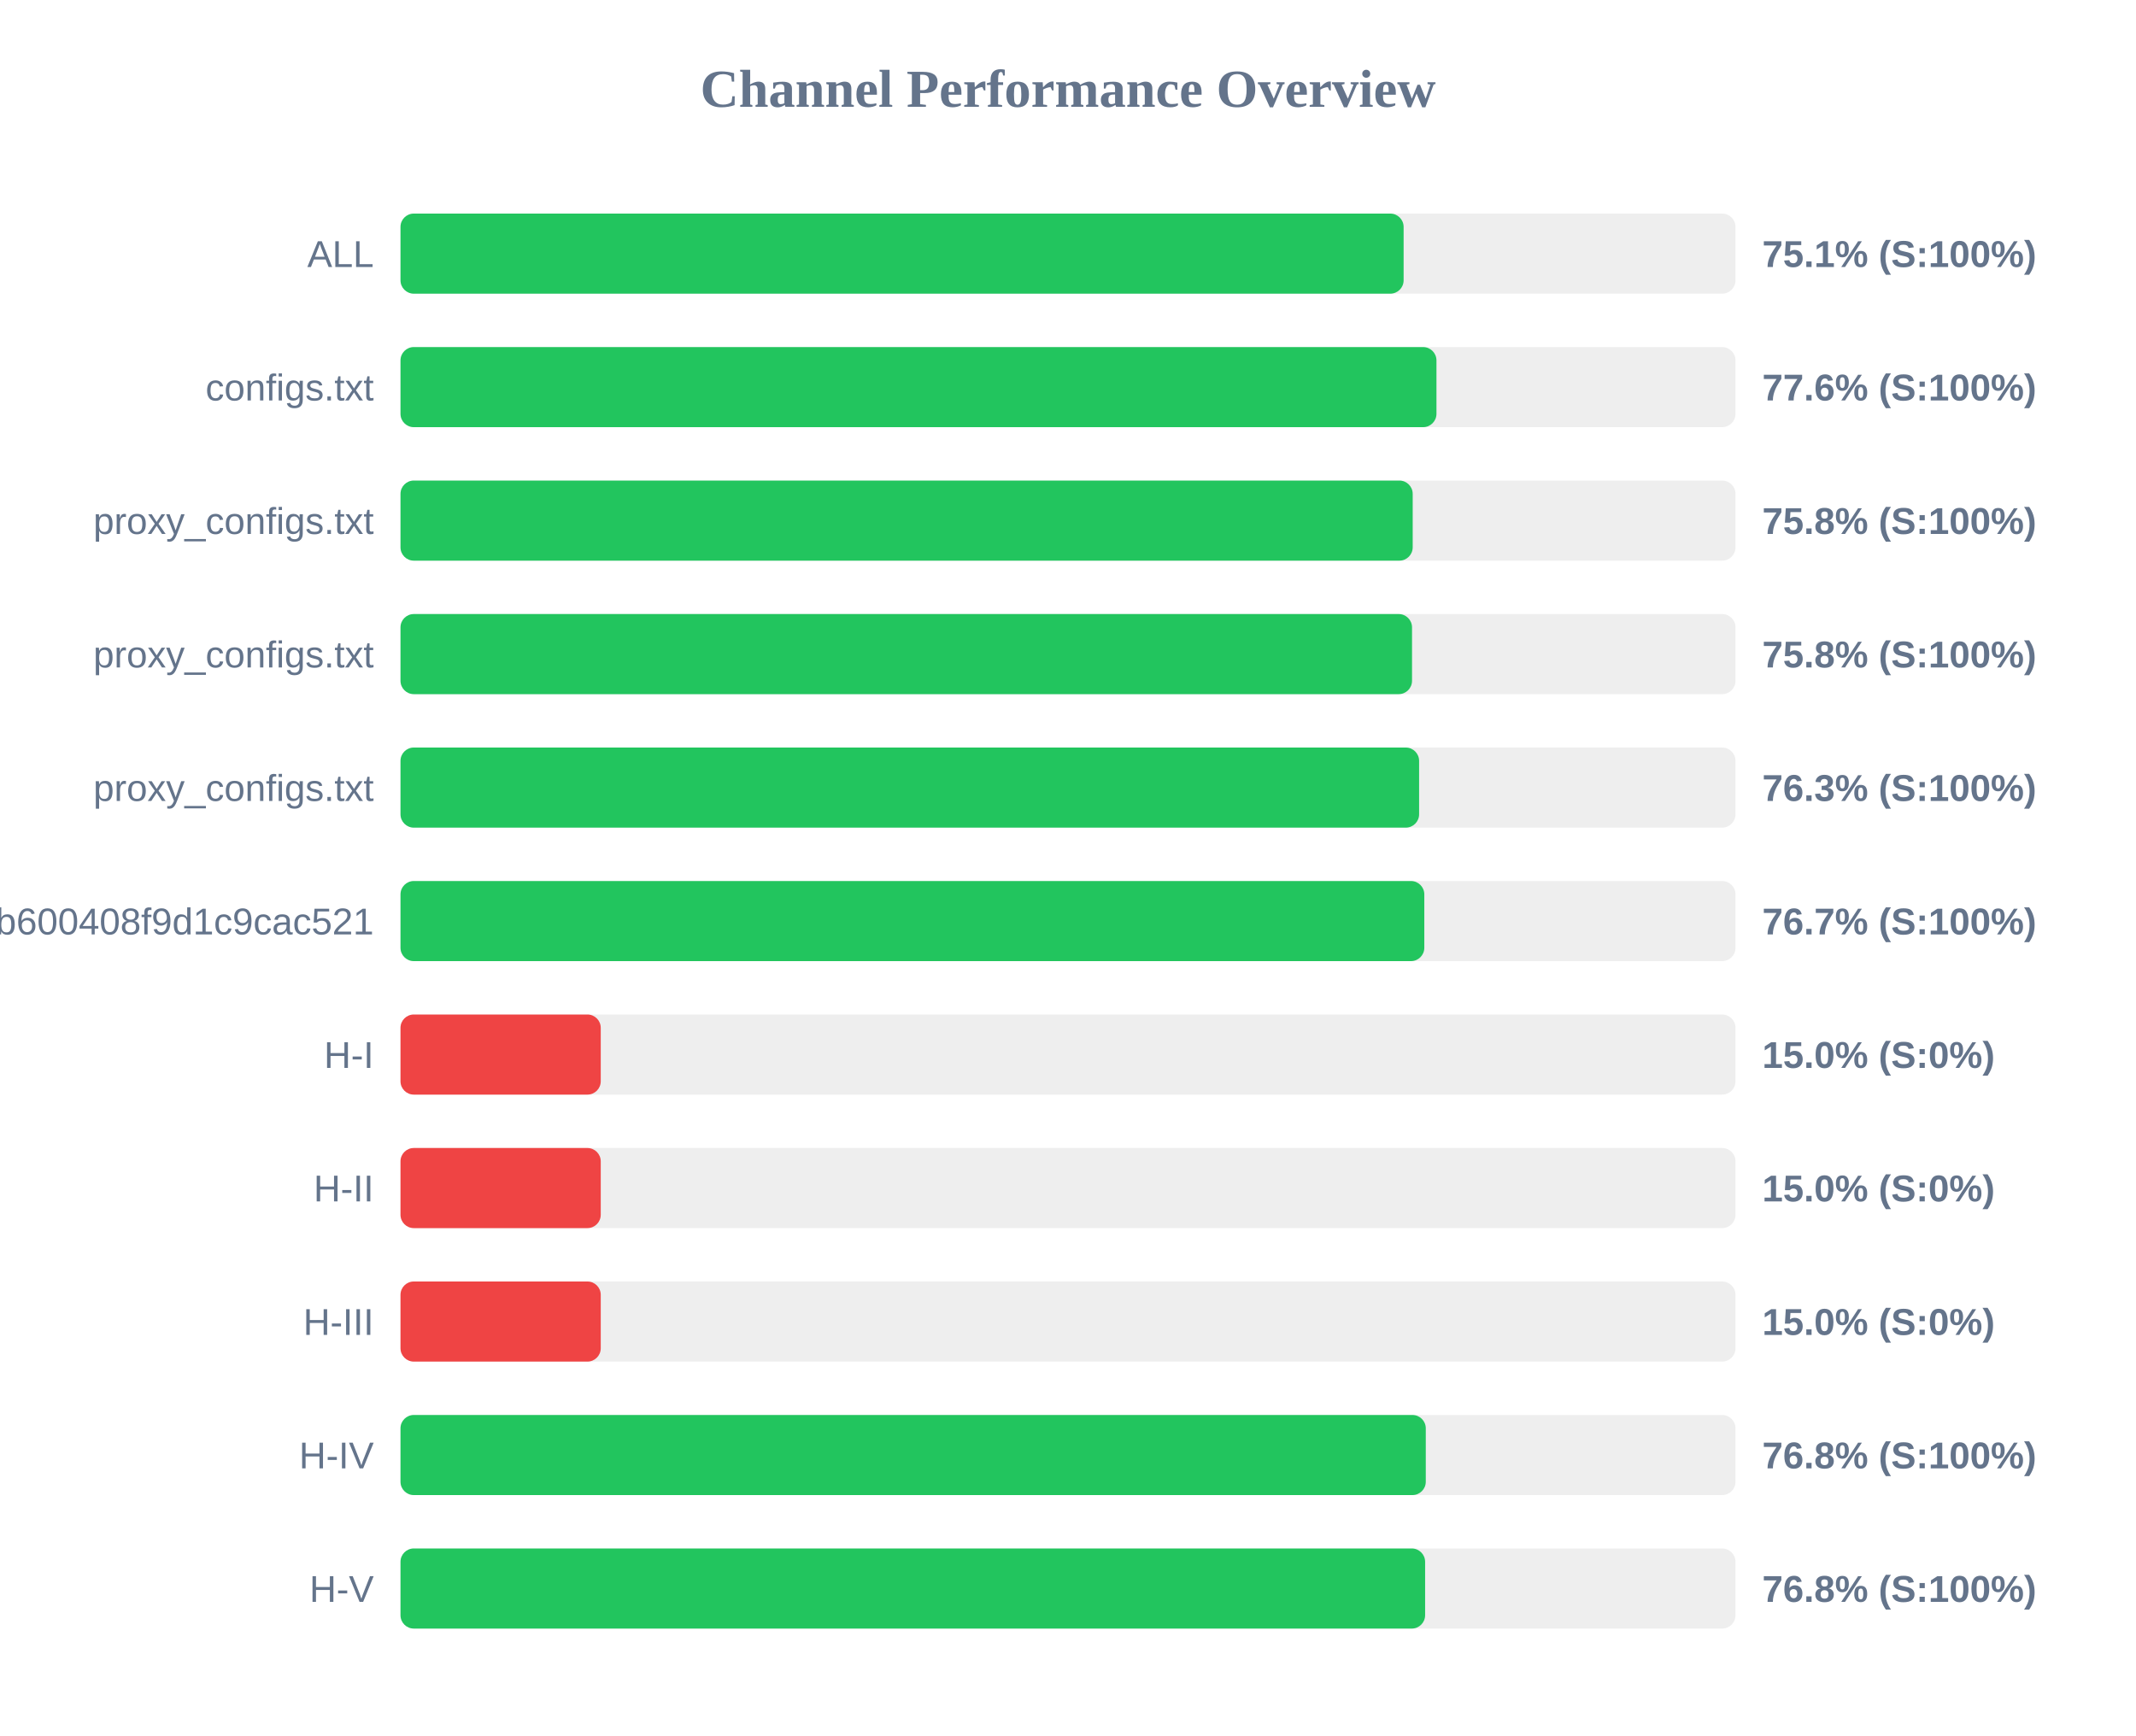
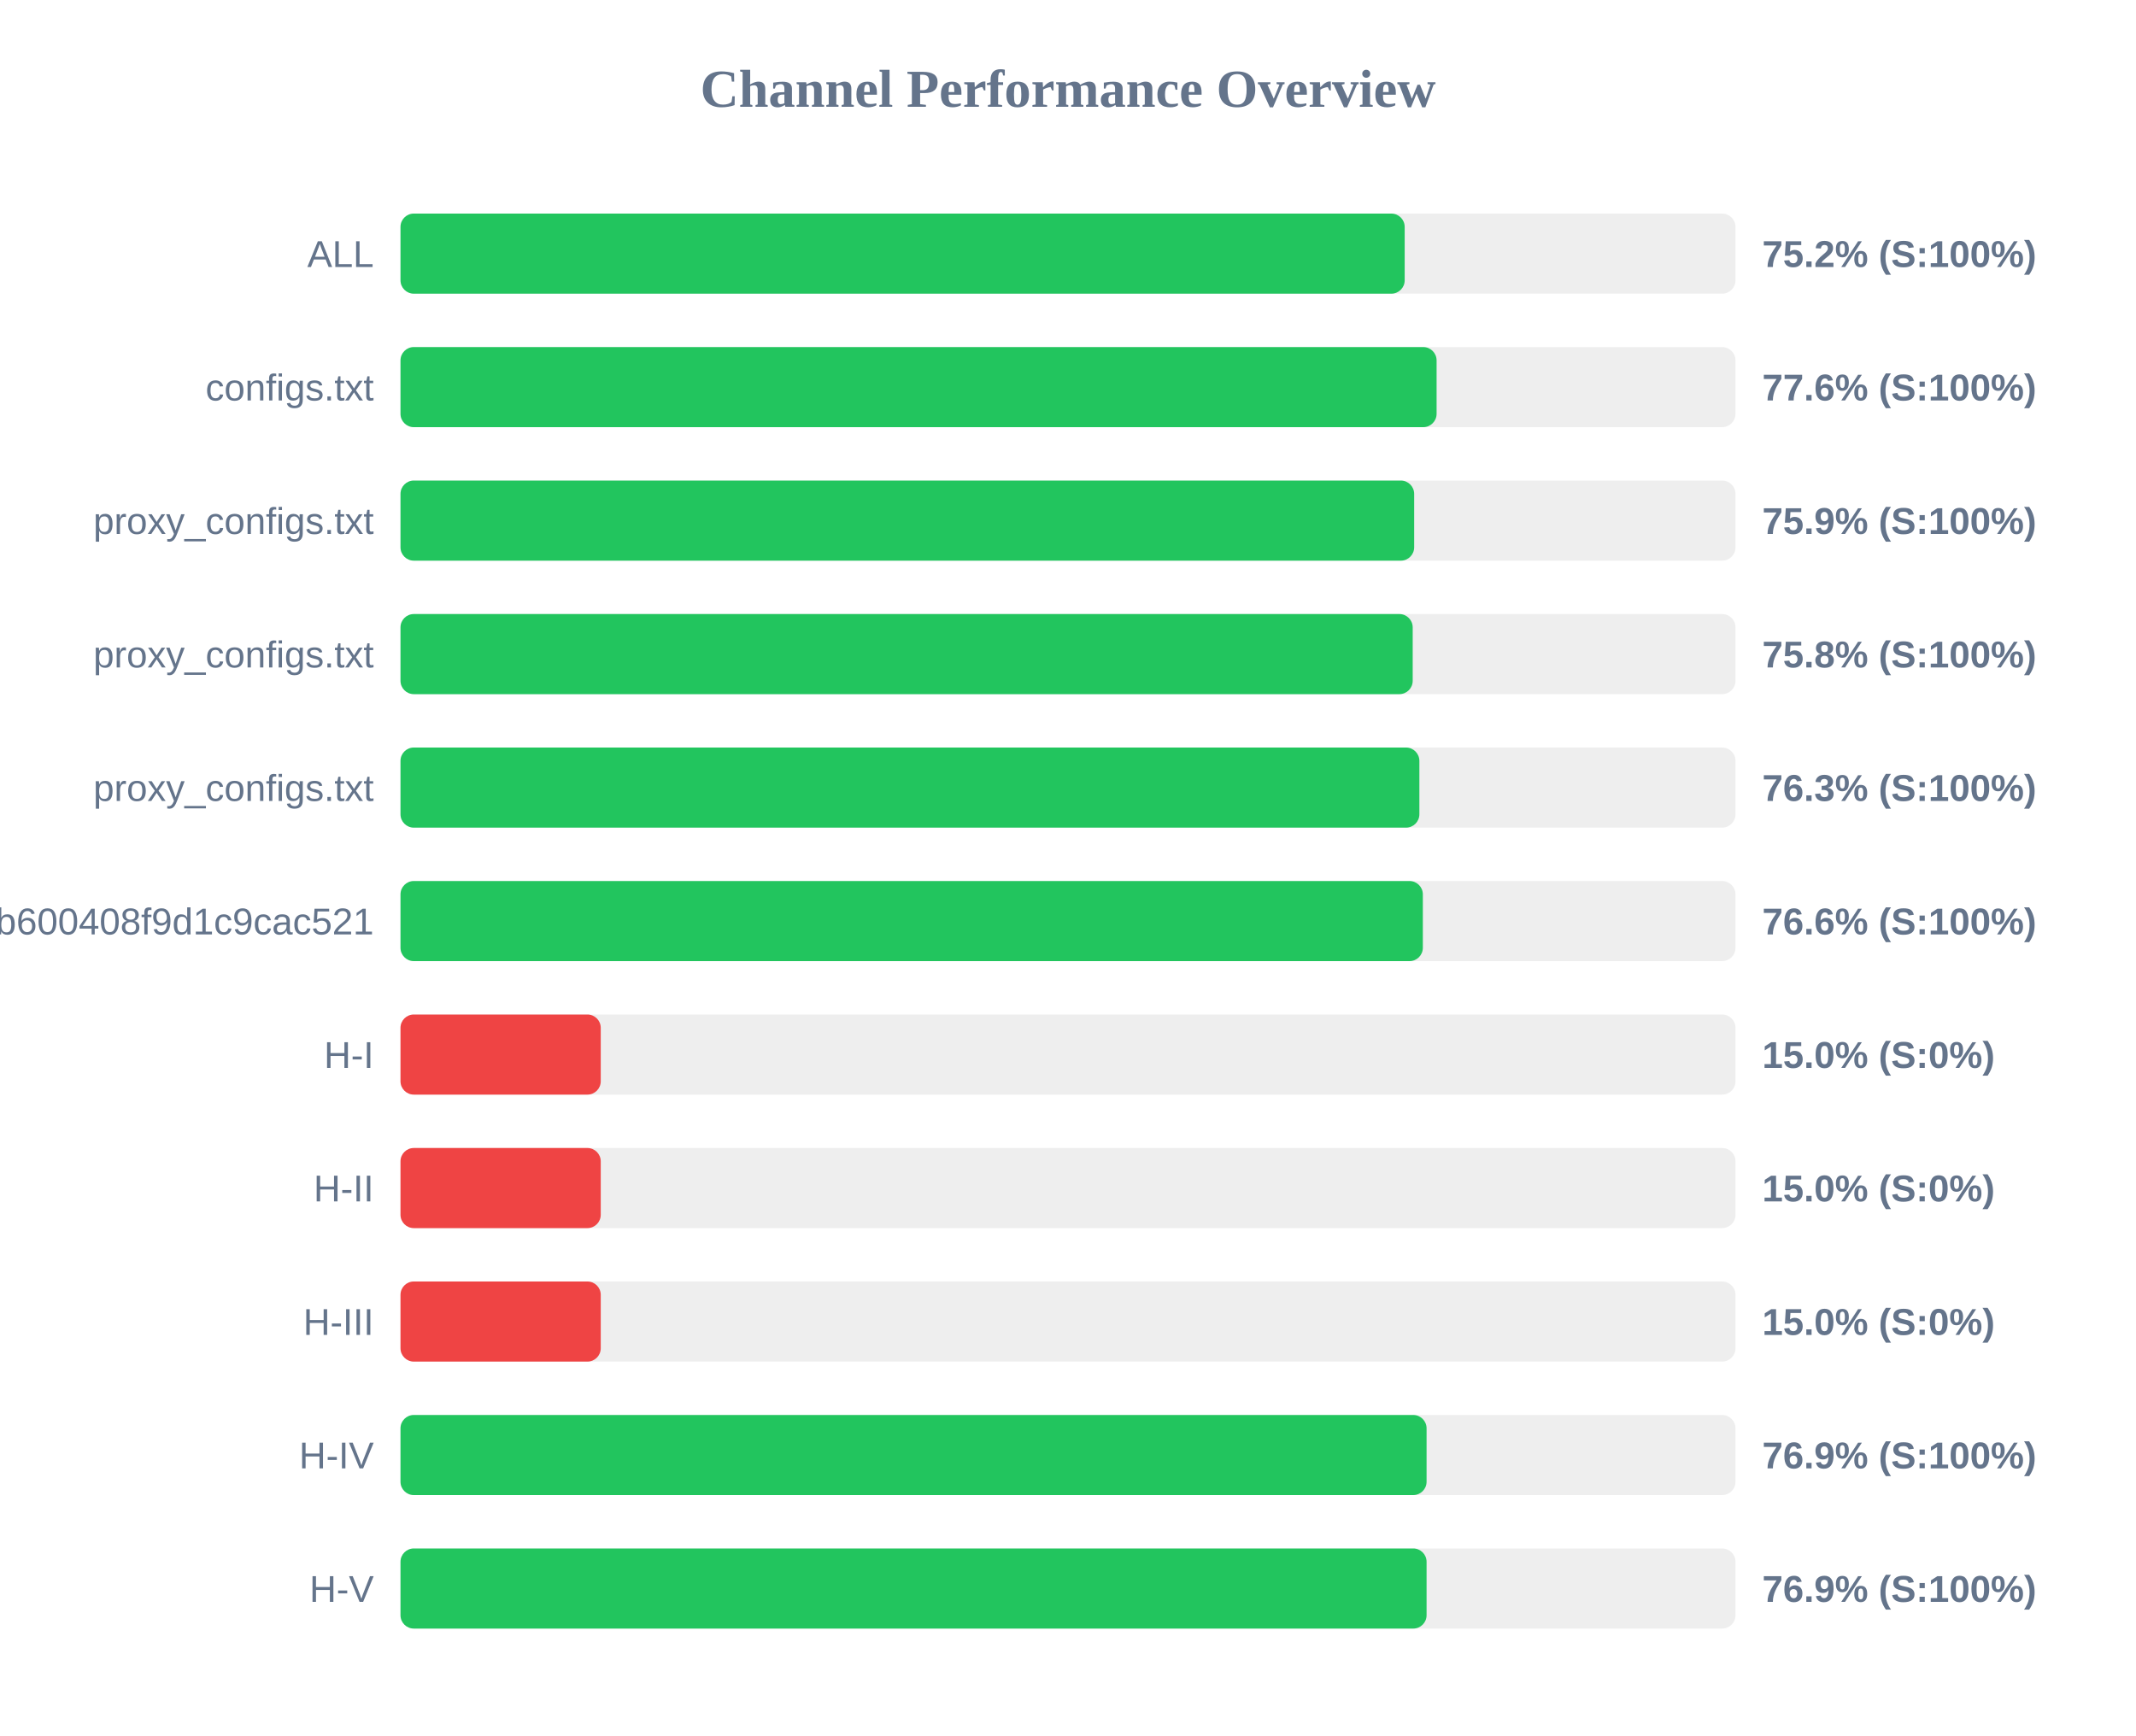
<svg xmlns="http://www.w3.org/2000/svg" width="800" height="650" version="1.1">
  <style>
        .row { font: 14px Arial; fill: #64748b; }
        .score { font: bold 14px Arial; fill: #64748b; }
    </style>
  <text x="400" y="40" text-anchor="middle" font-size="20px" font-weight="bold" fill="#64748b">Channel Performance Overview</text>
  <rect x="150" y="80" width="500" height="30" fill="#eee" rx="5" />
-   <rect x="150" y="80" width="375.7" height="30" fill="#22c55e" rx="5" />
+   <rect x="150" y="80" width="376.1" height="30" fill="#22c55e" rx="5" />
  <text x="140" y="100" text-anchor="end" class="row">ALL</text>
-   <text x="660" y="100" text-anchor="start" class="score">75.1% (S:100%)</text>
+   <text x="660" y="100" text-anchor="start" class="score">75.2% (S:100%)</text>
  <rect x="150" y="130" width="500" height="30" fill="#eee" rx="5" />
-   <rect x="150" y="130" width="388.0" height="30" fill="#22c55e" rx="5" />
+   <rect x="150" y="130" width="388.05" height="30" fill="#22c55e" rx="5" />
  <text x="140" y="150" text-anchor="end" class="row">configs.txt</text>
  <text x="660" y="150" text-anchor="start" class="score">77.6% (S:100%)</text>
  <rect x="150" y="180" width="500" height="30" fill="#eee" rx="5" />
-   <rect x="150" y="180" width="379.1" height="30" fill="#22c55e" rx="5" />
+   <rect x="150" y="180" width="379.65" height="30" fill="#22c55e" rx="5" />
  <text x="140" y="200" text-anchor="end" class="row">proxy_configs.txt</text>
-   <text x="660" y="200" text-anchor="start" class="score">75.8% (S:100%)</text>
+   <text x="660" y="200" text-anchor="start" class="score">75.9% (S:100%)</text>
  <rect x="150" y="230" width="500" height="30" fill="#eee" rx="5" />
-   <rect x="150" y="230" width="378.85" height="30" fill="#22c55e" rx="5" />
+   <rect x="150" y="230" width="379.1" height="30" fill="#22c55e" rx="5" />
  <text x="140" y="250" text-anchor="end" class="row">proxy_configs.txt</text>
  <text x="660" y="250" text-anchor="start" class="score">75.8% (S:100%)</text>
  <rect x="150" y="280" width="500" height="30" fill="#eee" rx="5" />
-   <rect x="150" y="280" width="381.5" height="30" fill="#22c55e" rx="5" />
+   <rect x="150" y="280" width="381.6" height="30" fill="#22c55e" rx="5" />
  <text x="140" y="300" text-anchor="end" class="row">proxy_configs.txt</text>
  <text x="660" y="300" text-anchor="start" class="score">76.3% (S:100%)</text>
  <rect x="150" y="330" width="500" height="30" fill="#eee" rx="5" />
-   <rect x="150" y="330" width="383.45" height="30" fill="#22c55e" rx="5" />
+   <rect x="150" y="330" width="382.9" height="30" fill="#22c55e" rx="5" />
  <text x="140" y="350" text-anchor="end" class="row">subscribe?token=1ccaea07b8047b600408f9d1c9cac521</text>
-   <text x="660" y="350" text-anchor="start" class="score">76.7% (S:100%)</text>
+   <text x="660" y="350" text-anchor="start" class="score">76.6% (S:100%)</text>
  <rect x="150" y="380" width="500" height="30" fill="#eee" rx="5" />
  <rect x="150" y="380" width="75.0" height="30" fill="#ef4444" rx="5" />
  <text x="140" y="400" text-anchor="end" class="row">H-I</text>
  <text x="660" y="400" text-anchor="start" class="score">15.0% (S:0%)</text>
  <rect x="150" y="430" width="500" height="30" fill="#eee" rx="5" />
  <rect x="150" y="430" width="75.0" height="30" fill="#ef4444" rx="5" />
  <text x="140" y="450" text-anchor="end" class="row">H-II</text>
  <text x="660" y="450" text-anchor="start" class="score">15.0% (S:0%)</text>
  <rect x="150" y="480" width="500" height="30" fill="#eee" rx="5" />
  <rect x="150" y="480" width="75.0" height="30" fill="#ef4444" rx="5" />
  <text x="140" y="500" text-anchor="end" class="row">H-III</text>
  <text x="660" y="500" text-anchor="start" class="score">15.0% (S:0%)</text>
  <rect x="150" y="530" width="500" height="30" fill="#eee" rx="5" />
-   <rect x="150" y="530" width="384.0" height="30" fill="#22c55e" rx="5" />
+   <rect x="150" y="530" width="384.3" height="30" fill="#22c55e" rx="5" />
  <text x="140" y="550" text-anchor="end" class="row">H-IV</text>
-   <text x="660" y="550" text-anchor="start" class="score">76.8% (S:100%)</text>
+   <text x="660" y="550" text-anchor="start" class="score">76.9% (S:100%)</text>
  <rect x="150" y="580" width="500" height="30" fill="#eee" rx="5" />
-   <rect x="150" y="580" width="383.75" height="30" fill="#22c55e" rx="5" />
+   <rect x="150" y="580" width="384.3" height="30" fill="#22c55e" rx="5" />
  <text x="140" y="600" text-anchor="end" class="row">H-V</text>
-   <text x="660" y="600" text-anchor="start" class="score">76.8% (S:100%)</text>
+   <text x="660" y="600" text-anchor="start" class="score">76.9% (S:100%)</text>
</svg>
